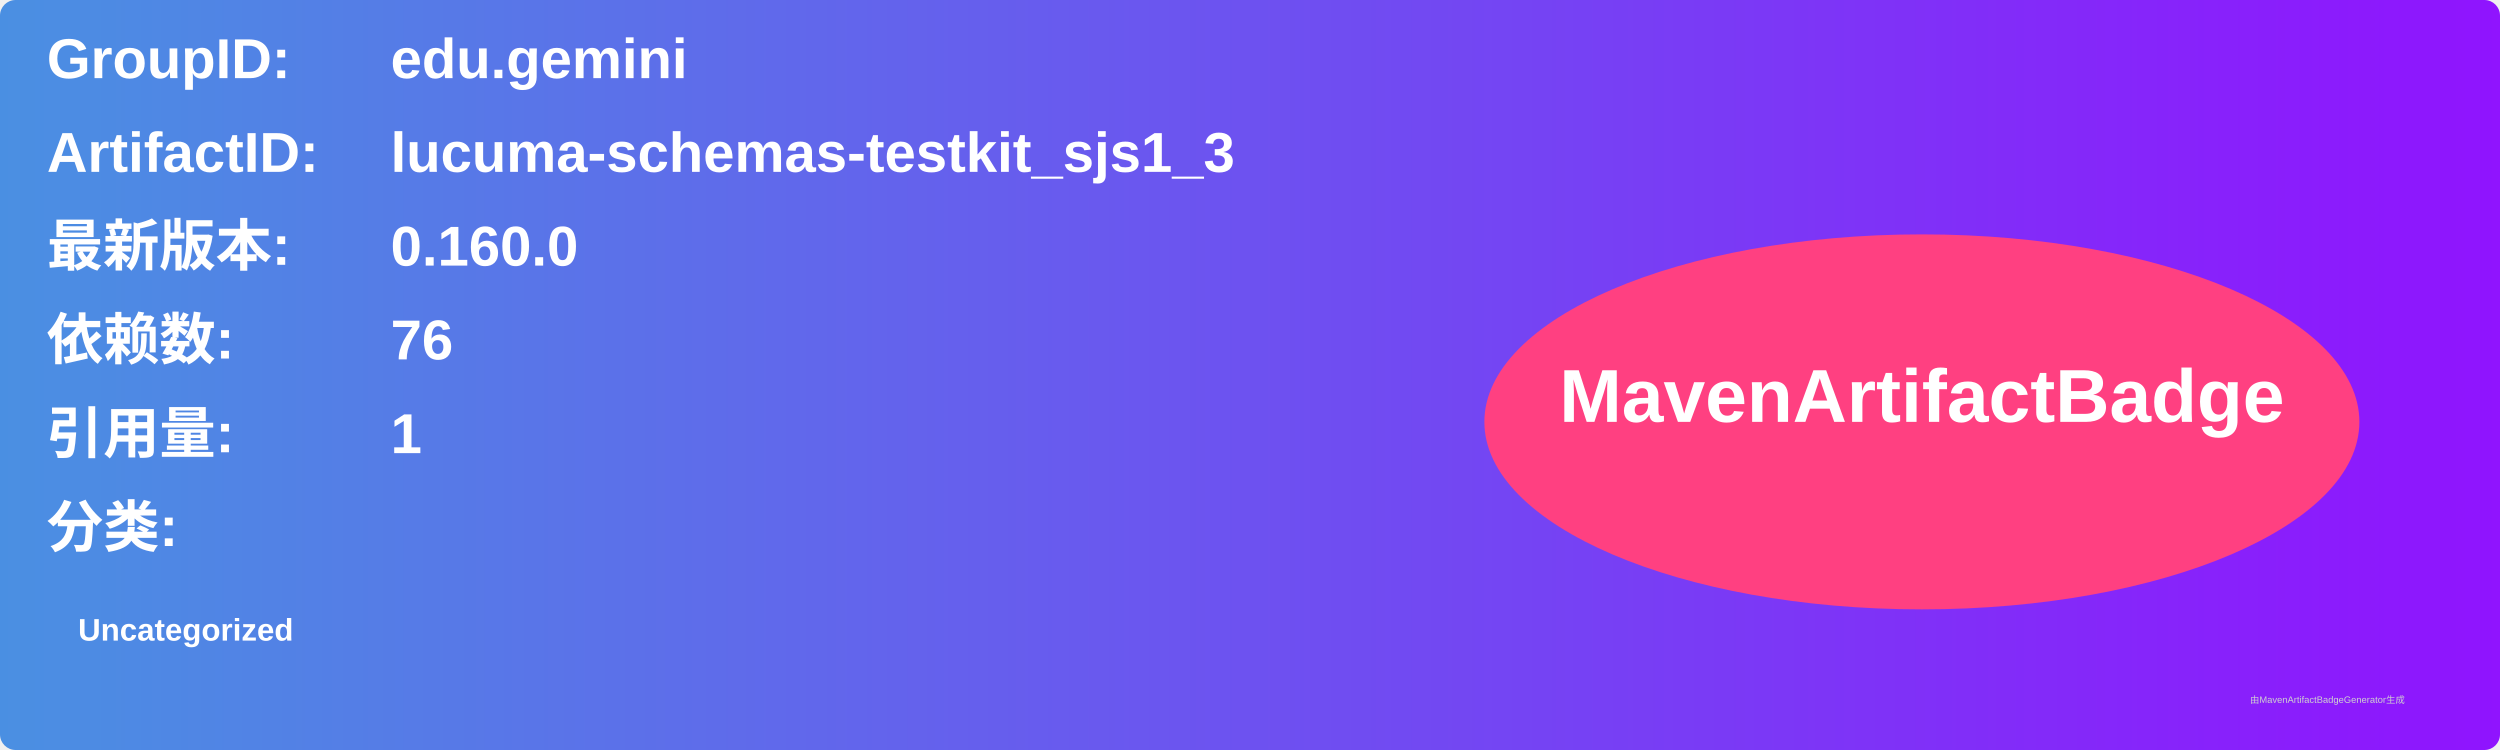
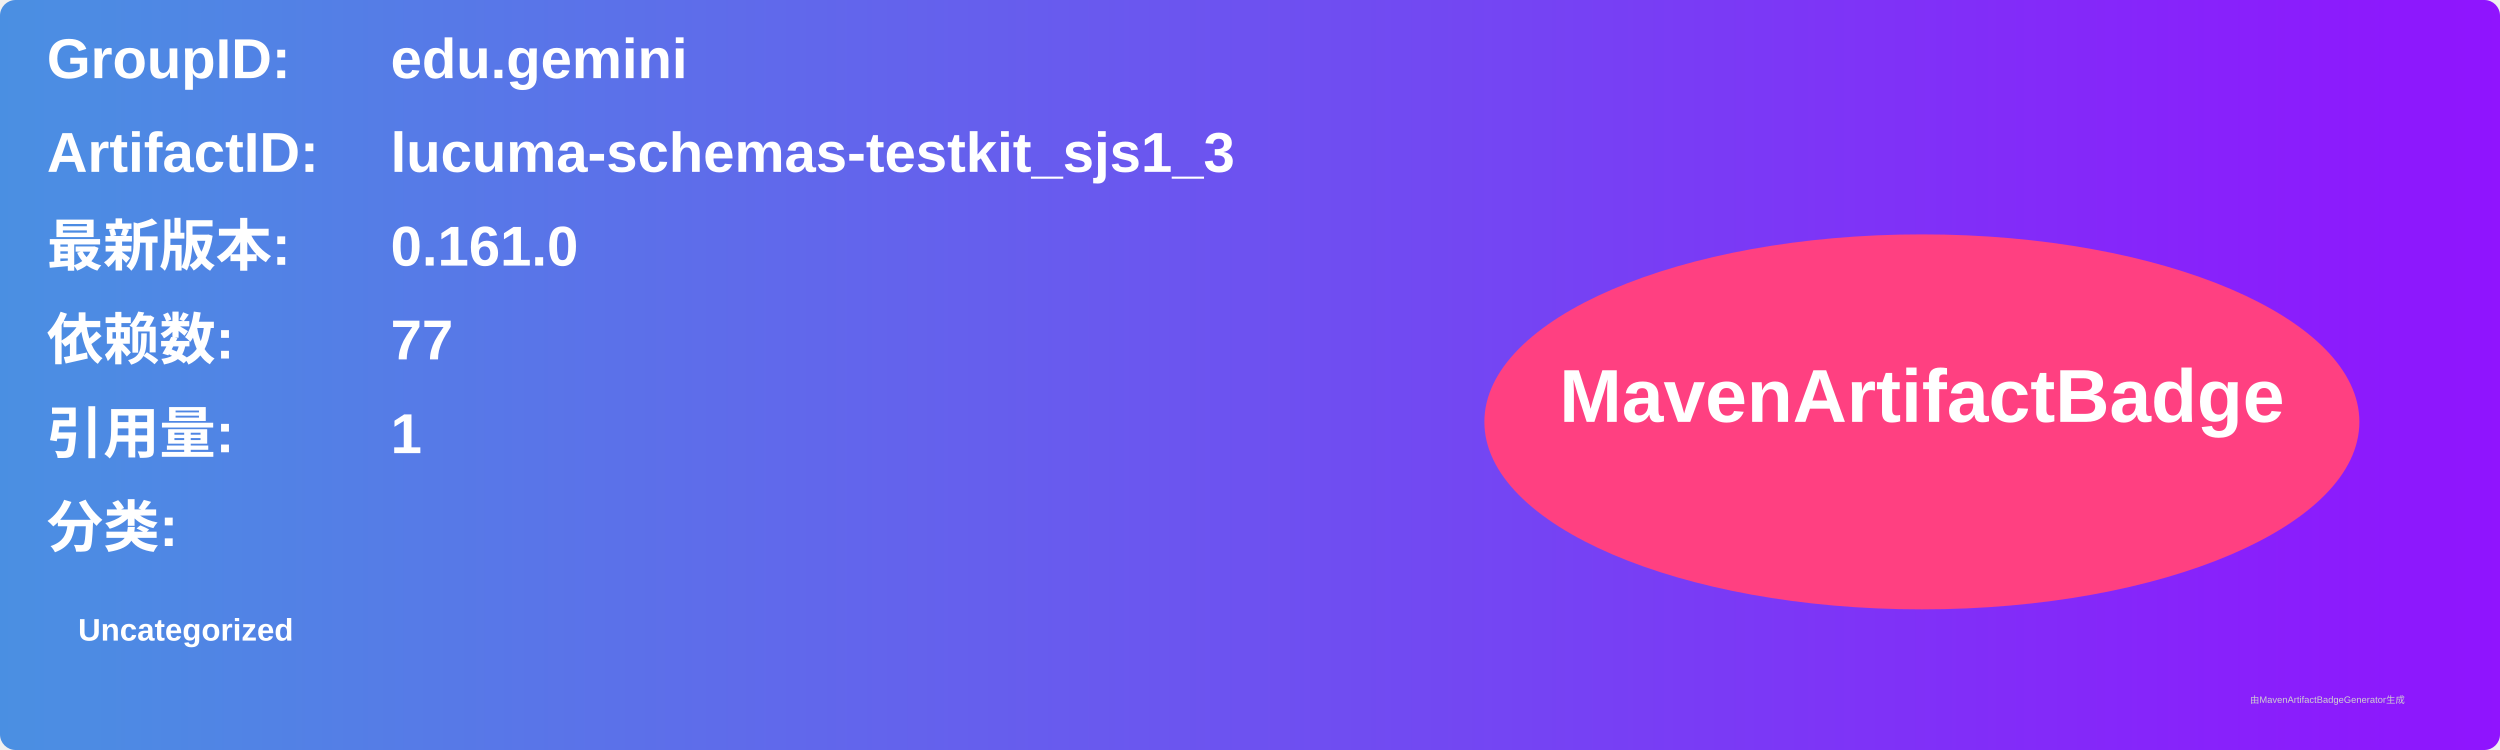
<svg xmlns="http://www.w3.org/2000/svg" width="800" height="240" viewBox="0 0 800 240">
  <linearGradient id="grad" x1="0%" y1="0%" x2="100%" y2="0%">
    <stop offset="0%" stop-color="#4a90e2" />
    <stop offset="100%" stop-color="#9013fe" />
  </linearGradient>
  <rect width="100%" height="100%" rx="5" ry="5" fill="url(#grad)" />
  <g transform="translate(15, 15)">
    <text x="0" y="10" font-family="Arial" font-size="18" fill="white" font-weight="bold" width="260">GroupID:</text>
    <text x="110" y="10" font-family="Arial" font-size="18" fill="white" font-weight="bold" width="460">edu.gemini</text>
    <text x="0" y="40" font-family="Arial" font-size="18" fill="white" font-weight="bold" width="260">ArtifactID:</text>
    <text x="110" y="40" font-family="Arial" font-size="18" fill="white" font-weight="bold" width="460">lucuma-schemas-testkit_sjs1_3</text>
    <text x="0" y="70" font-family="Arial" font-size="18" fill="white" font-weight="bold">最新版本:</text>
    <text x="110" y="70" font-family="Arial" font-size="18" fill="white" font-weight="bold">
-       <tspan font-weight="bold">0.160.0</tspan>
+       <tspan font-weight="bold">0.161.0</tspan>
    </text>
    <text x="0" y="100" font-family="Arial" font-size="18" fill="white" font-weight="bold">依赖数: </text>
    <text x="110" y="100" font-family="Arial" font-size="18" fill="white">
-       <tspan font-weight="bold">76</tspan>
+       <tspan font-weight="bold">77</tspan>
    </text>
    <text x="0" y="130" font-family="Arial" font-size="18" fill="white" font-weight="bold">引用量: </text>
    <text x="110" y="130" font-family="Arial" font-size="18" fill="white">
      <tspan font-weight="bold">1</tspan>
    </text>
    <text x="0" y="160" font-family="Arial" font-size="18" fill="white" font-weight="bold">分类:</text>
    <text x="10" y="190" font-family="Arial" font-size="10" fill="white">
      <tspan font-weight="bold">Uncategorized</tspan>
    </text>
    <ellipse cx="600" cy="120" rx="140" ry="60" fill="#ff4081" />
    <text x="600" y="120" text-anchor="middle" font-family="Arial" font-size="24" fill="white" font-weight="bold">MavenArtifactBadge</text>
  </g>
  <text x="720" y="225" font-family="Arial" font-size="3" fill="#d0d0d0">由MavenArtifactBadgeGenerator生成</text>
</svg>
